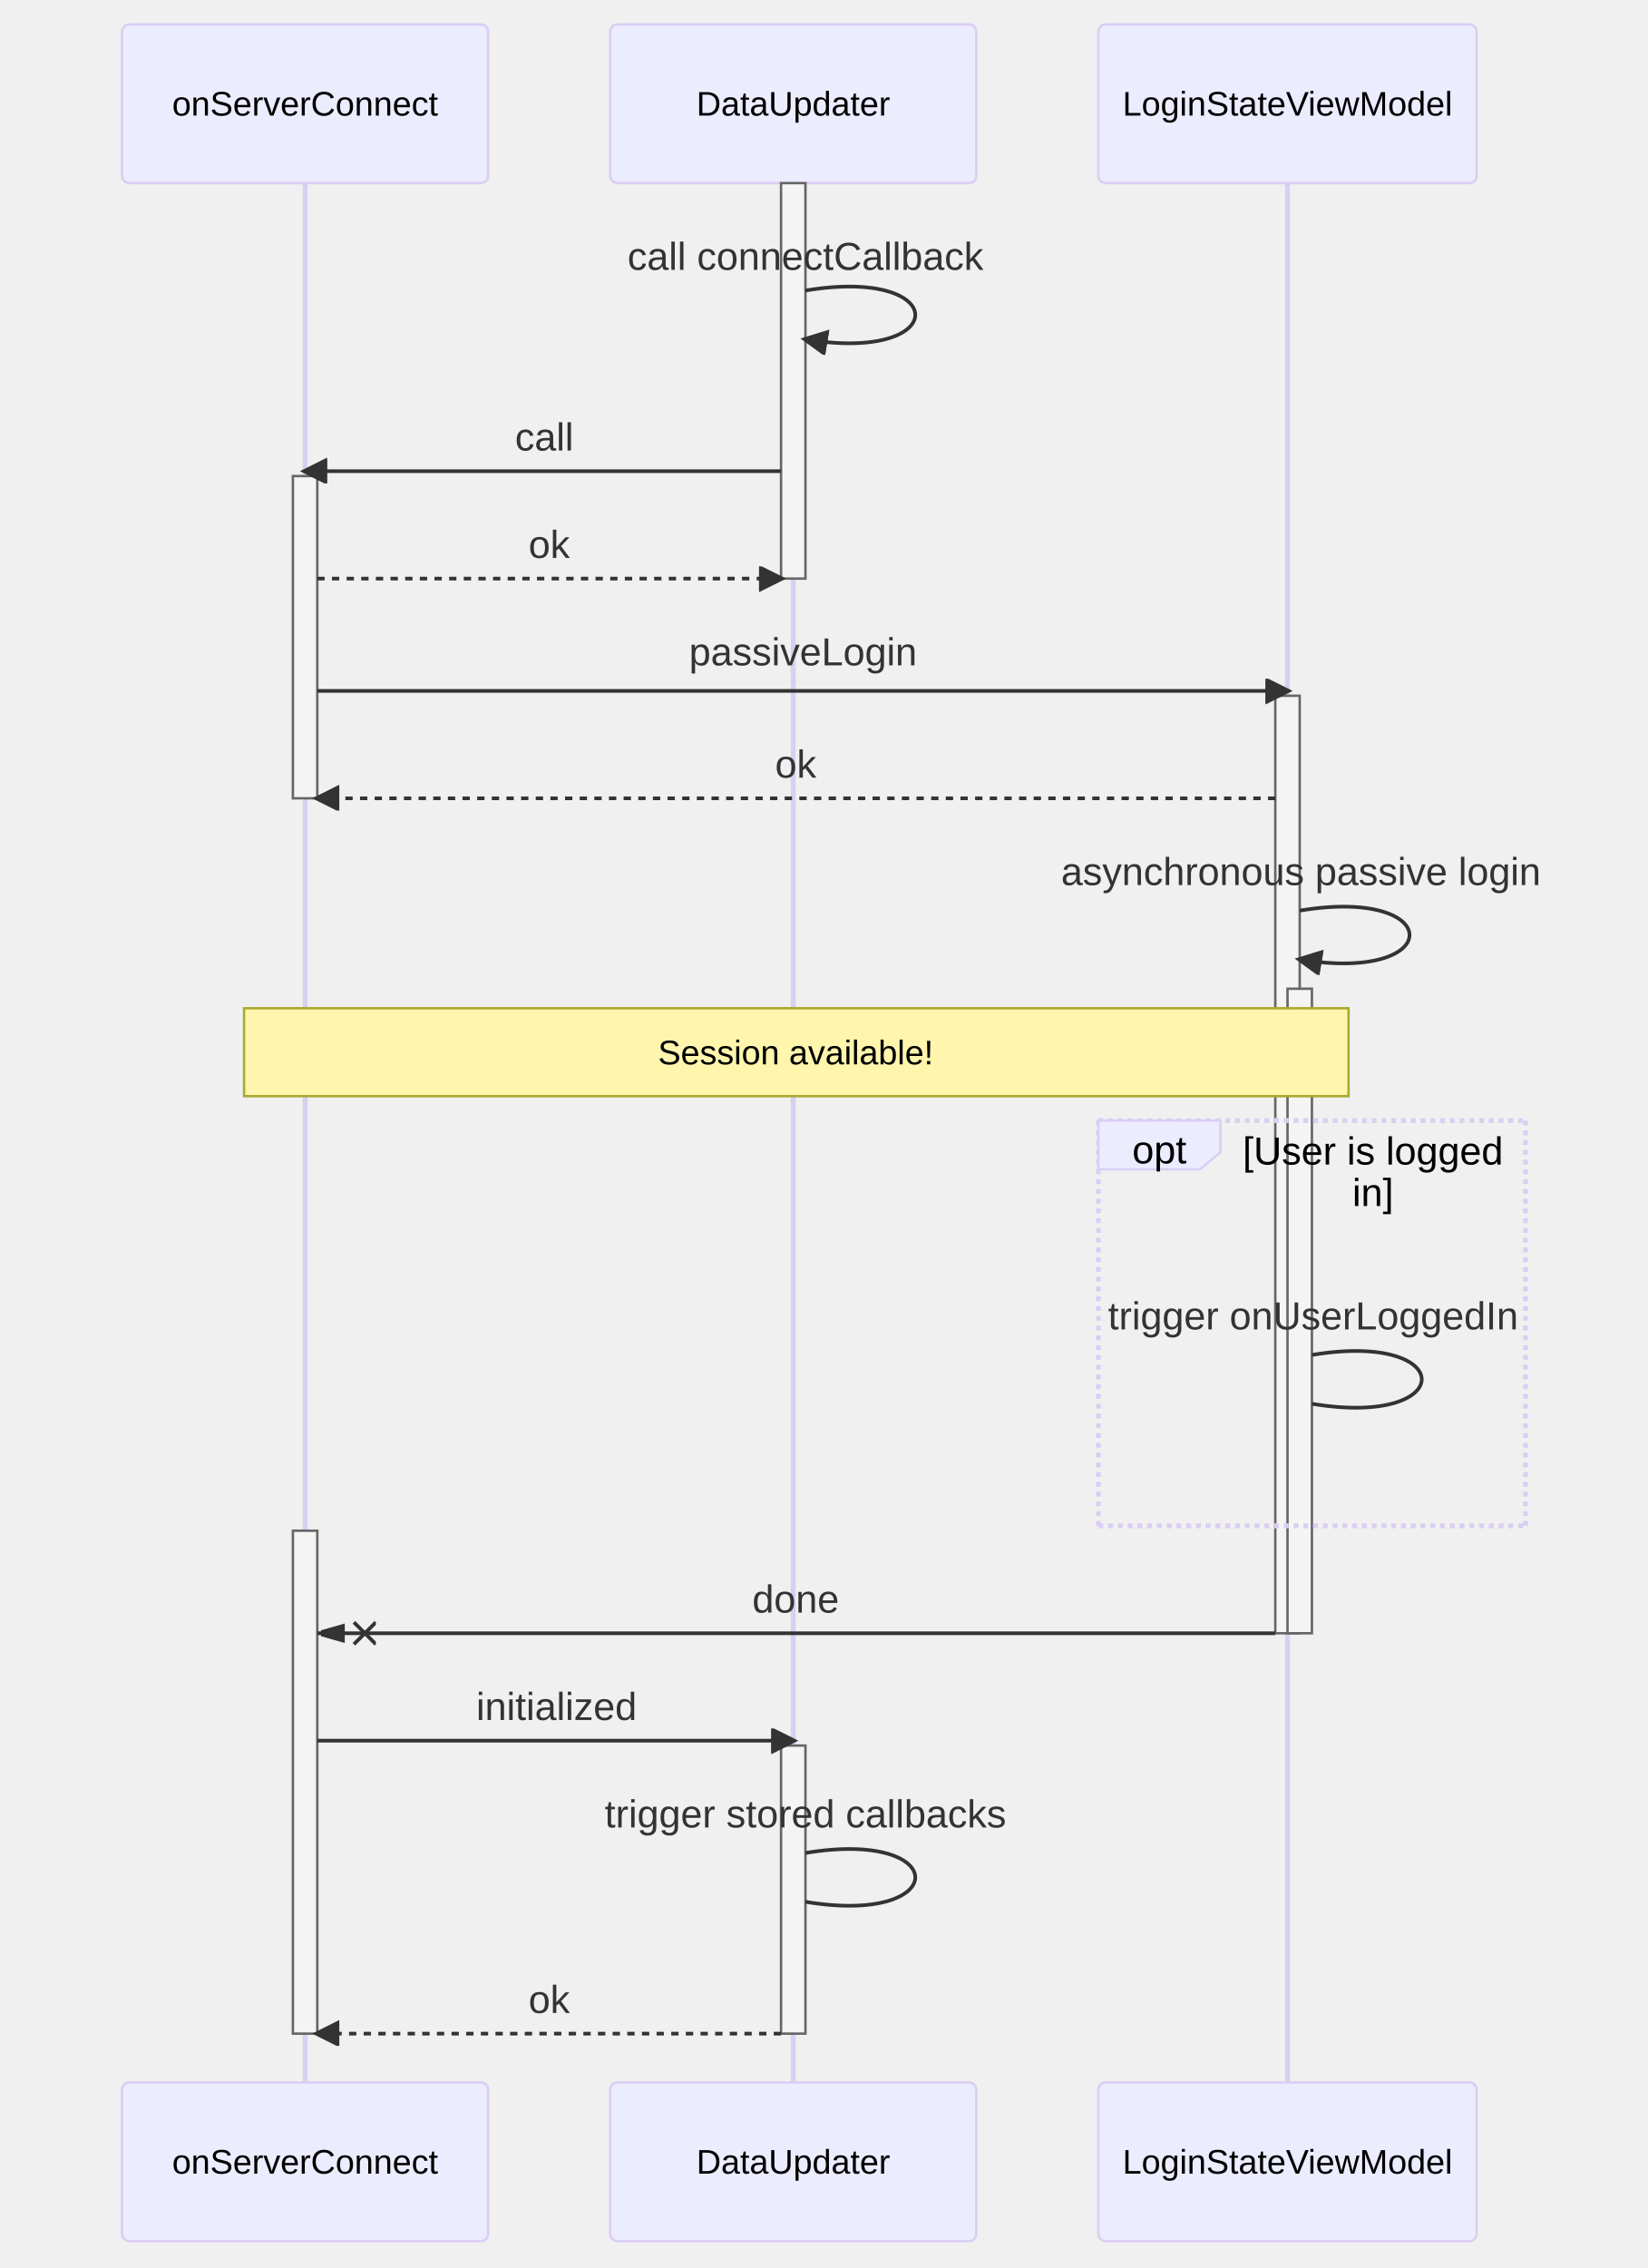
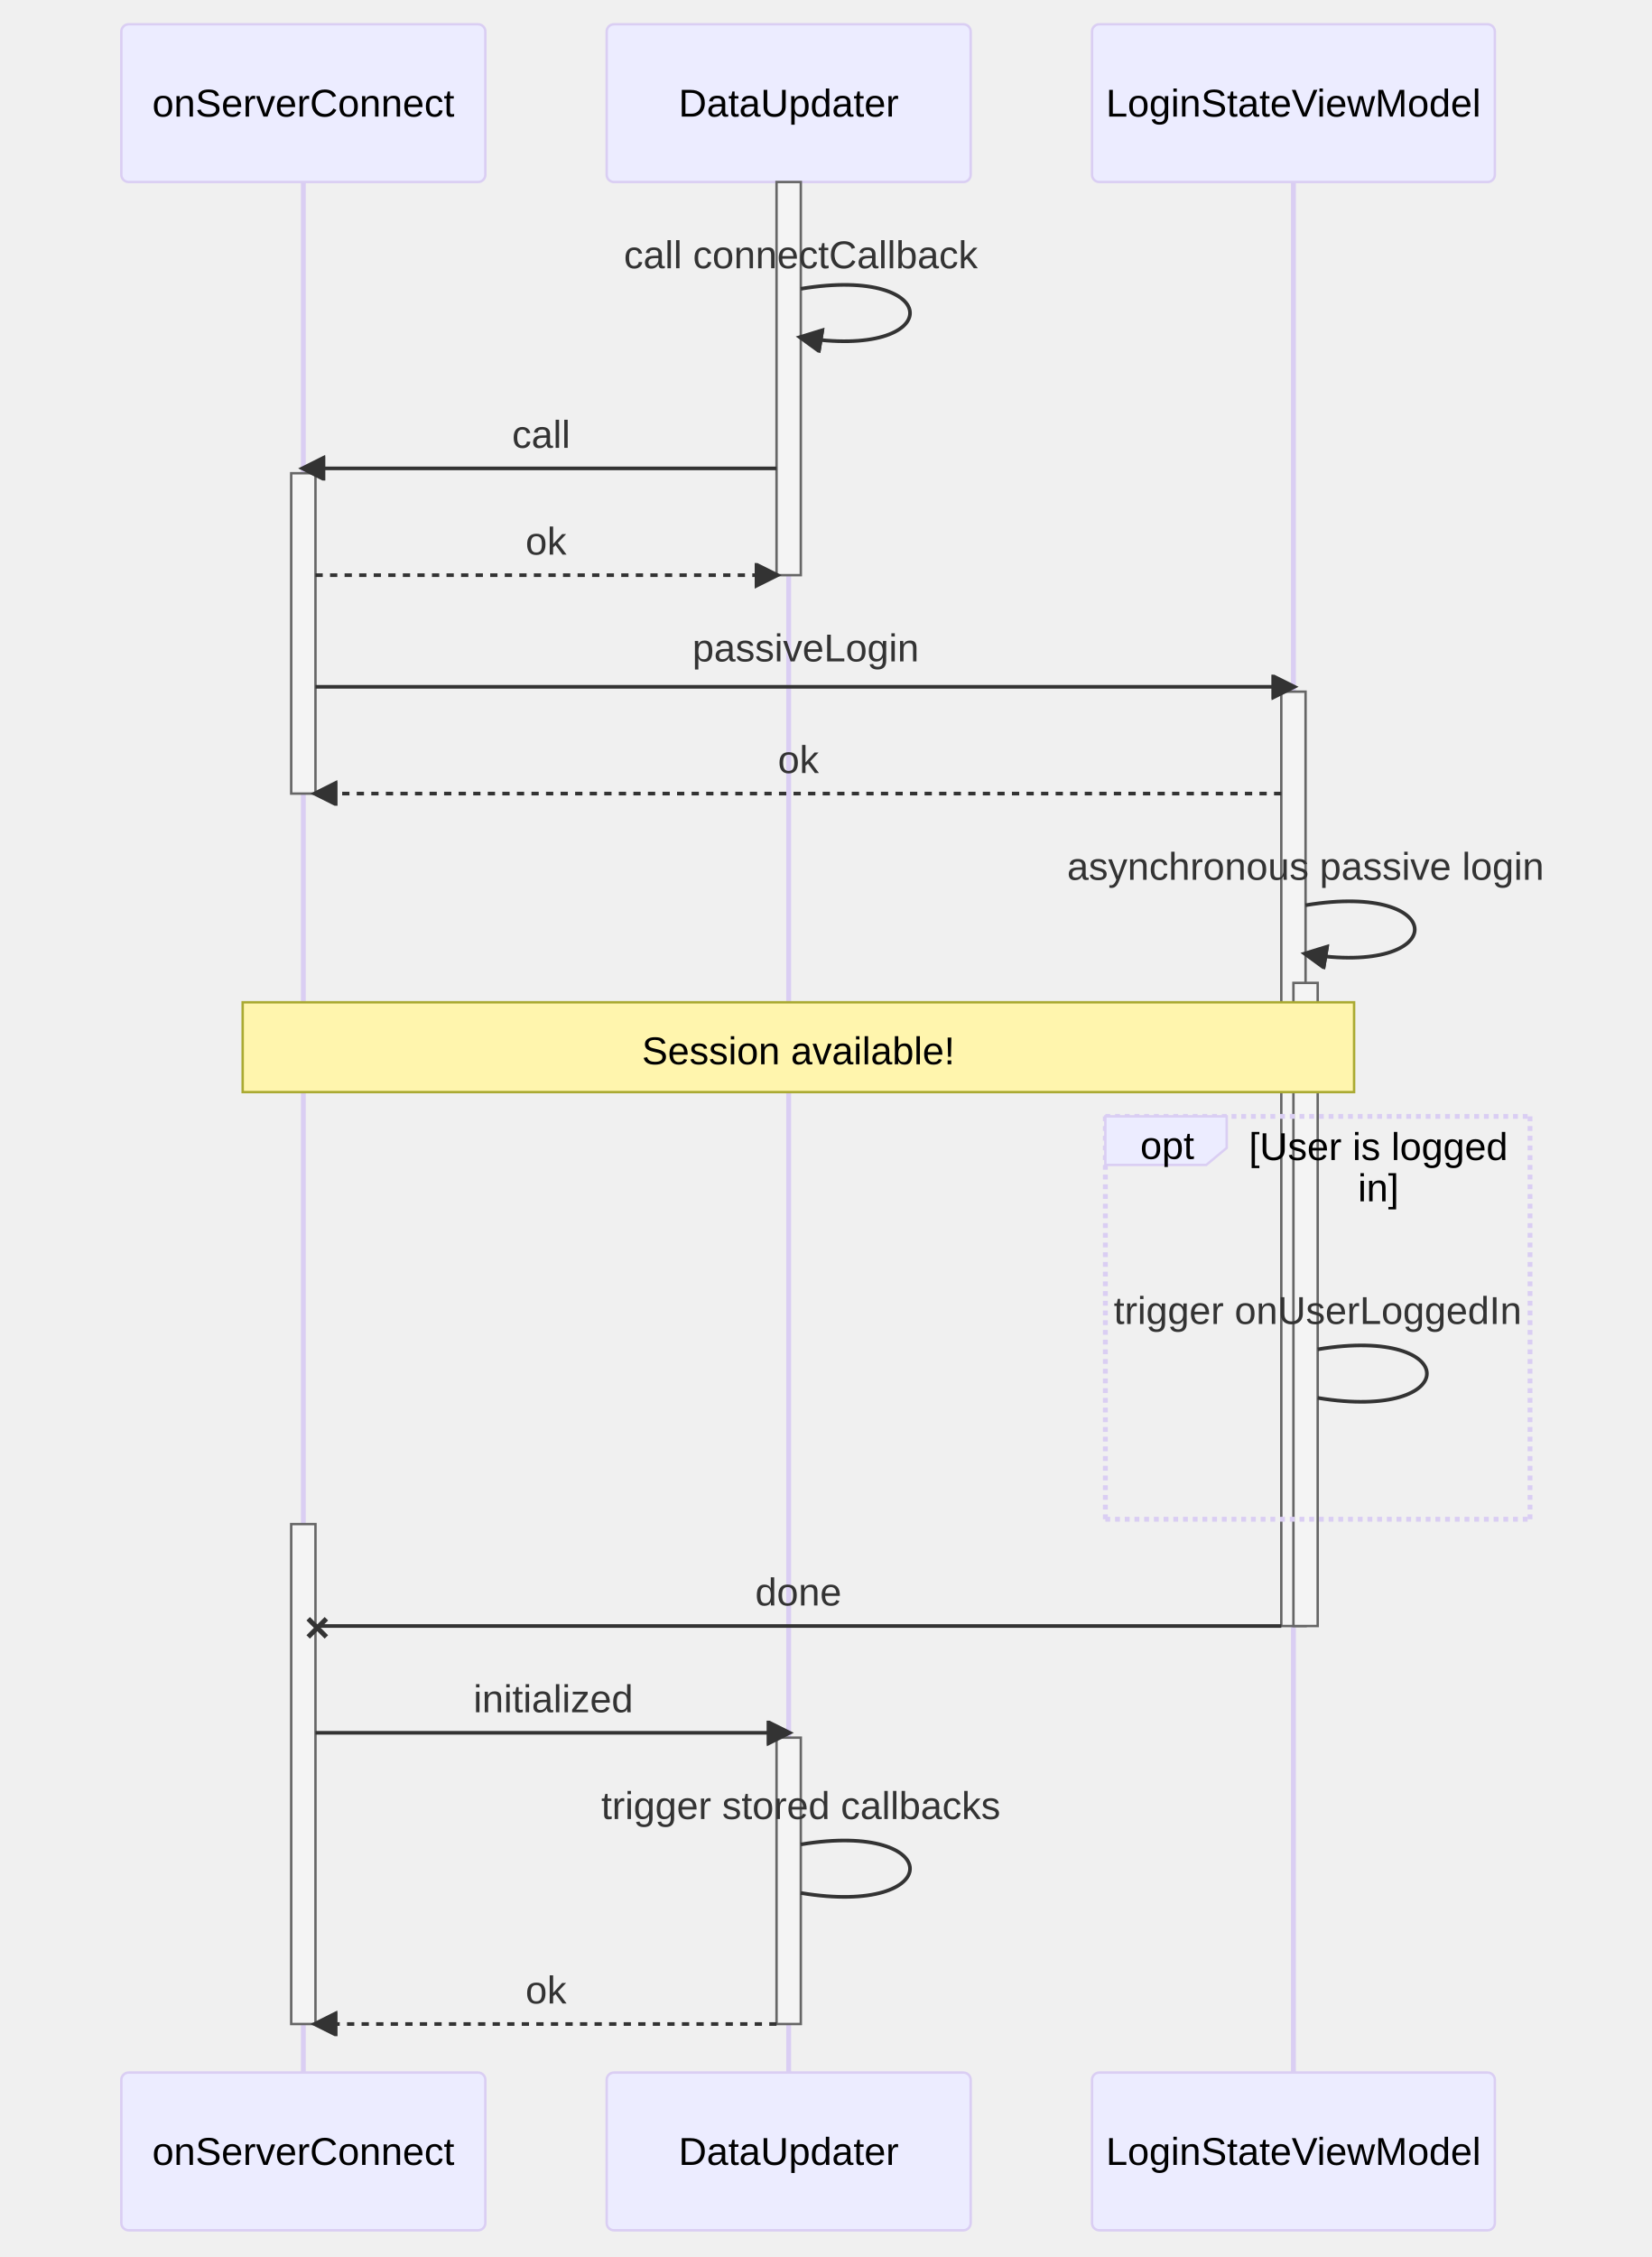
- <svg xmlns="http://www.w3.org/2000/svg" aria-labelledby="chart-title-mermaid-1666085250856 chart-desc-mermaid-1666085250856" role="img" viewBox="-50 -10 675 929" style="max-width: 675px; background-color: white;" width="100%" id="mermaid-1666085250856">
-   <style>#mermaid-1666085250856 {font-family:"trebuchet ms",verdana,arial,sans-serif;font-size:16px;fill:#333;}#mermaid-1666085250856 .error-icon{fill:#552222;}#mermaid-1666085250856 .error-text{fill:#552222;stroke:#552222;}#mermaid-1666085250856 .edge-thickness-normal{stroke-width:2px;}#mermaid-1666085250856 .edge-thickness-thick{stroke-width:3.5px;}#mermaid-1666085250856 .edge-pattern-solid{stroke-dasharray:0;}#mermaid-1666085250856 .edge-pattern-dashed{stroke-dasharray:3;}#mermaid-1666085250856 .edge-pattern-dotted{stroke-dasharray:2;}#mermaid-1666085250856 .marker{fill:#333333;stroke:#333333;}#mermaid-1666085250856 .marker.cross{stroke:#333333;}#mermaid-1666085250856 svg{font-family:"trebuchet ms",verdana,arial,sans-serif;font-size:16px;}#mermaid-1666085250856 .actor{stroke:hsl(259.626, 59.777%, 87.902%);fill:#ECECFF;}#mermaid-1666085250856 text.actor&gt;tspan{fill:black;stroke:none;}#mermaid-1666085250856 .actor-line{stroke:grey;}#mermaid-1666085250856 .messageLine0{stroke-width:1.5;stroke-dasharray:none;stroke:#333;}#mermaid-1666085250856 .messageLine1{stroke-width:1.5;stroke-dasharray:2,2;stroke:#333;}#mermaid-1666085250856 #arrowhead path{fill:#333;stroke:#333;}#mermaid-1666085250856 .sequenceNumber{fill:white;}#mermaid-1666085250856 #sequencenumber{fill:#333;}#mermaid-1666085250856 #crosshead path{fill:#333;stroke:#333;}#mermaid-1666085250856 .messageText{fill:#333;stroke:none;}#mermaid-1666085250856 .labelBox{stroke:hsl(259.626, 59.777%, 87.902%);fill:#ECECFF;}#mermaid-1666085250856 .labelText,#mermaid-1666085250856 .labelText&gt;tspan{fill:black;stroke:none;}#mermaid-1666085250856 .loopText,#mermaid-1666085250856 .loopText&gt;tspan{fill:black;stroke:none;}#mermaid-1666085250856 .loopLine{stroke-width:2px;stroke-dasharray:2,2;stroke:hsl(259.626, 59.777%, 87.902%);fill:hsl(259.626, 59.777%, 87.902%);}#mermaid-1666085250856 .note{stroke:#aaaa33;fill:#fff5ad;}#mermaid-1666085250856 .noteText,#mermaid-1666085250856 .noteText&gt;tspan{fill:black;stroke:none;}#mermaid-1666085250856 .activation0{fill:#f4f4f4;stroke:#666;}#mermaid-1666085250856 .activation1{fill:#f4f4f4;stroke:#666;}#mermaid-1666085250856 .activation2{fill:#f4f4f4;stroke:#666;}#mermaid-1666085250856 .actorPopupMenu{position:absolute;}#mermaid-1666085250856 .actorPopupMenuPanel{position:absolute;fill:#ECECFF;box-shadow:0px 8px 16px 0px rgba(0,0,0,0.2);filter:drop-shadow(3px 5px 2px rgb(0 0 0 / 0.4));}#mermaid-1666085250856 .actor-man line{stroke:hsl(259.626, 59.777%, 87.902%);fill:#ECECFF;}#mermaid-1666085250856 .actor-man circle,#mermaid-1666085250856 line{stroke:hsl(259.626, 59.777%, 87.902%);fill:#ECECFF;stroke-width:2px;}#mermaid-1666085250856 :root{--mermaid-font-family:"trebuchet ms",verdana,arial,sans-serif;}</style>
+ <svg xmlns="http://www.w3.org/2000/svg" aria-roledescription="sequence" viewBox="-50 -10 680.5 930" style="max-width: 680.5px; background-color: white;" width="100%" id="mermaid-1674054915693">
+   <style>#mermaid-1674054915693{font-family:"trebuchet ms",verdana,arial,sans-serif;font-size:16px;fill:#333;}#mermaid-1674054915693 .error-icon{fill:#552222;}#mermaid-1674054915693 .error-text{fill:#552222;stroke:#552222;}#mermaid-1674054915693 .edge-thickness-normal{stroke-width:2px;}#mermaid-1674054915693 .edge-thickness-thick{stroke-width:3.5px;}#mermaid-1674054915693 .edge-pattern-solid{stroke-dasharray:0;}#mermaid-1674054915693 .edge-pattern-dashed{stroke-dasharray:3;}#mermaid-1674054915693 .edge-pattern-dotted{stroke-dasharray:2;}#mermaid-1674054915693 .marker{fill:#333333;stroke:#333333;}#mermaid-1674054915693 .marker.cross{stroke:#333333;}#mermaid-1674054915693 svg{font-family:"trebuchet ms",verdana,arial,sans-serif;font-size:16px;}#mermaid-1674054915693 .actor{stroke:hsl(259.626, 59.777%, 87.902%);fill:#ECECFF;}#mermaid-1674054915693 text.actor&gt;tspan{fill:black;stroke:none;}#mermaid-1674054915693 .actor-line{stroke:grey;}#mermaid-1674054915693 .messageLine0{stroke-width:1.5;stroke-dasharray:none;stroke:#333;}#mermaid-1674054915693 .messageLine1{stroke-width:1.5;stroke-dasharray:2,2;stroke:#333;}#mermaid-1674054915693 #arrowhead path{fill:#333;stroke:#333;}#mermaid-1674054915693 .sequenceNumber{fill:white;}#mermaid-1674054915693 #sequencenumber{fill:#333;}#mermaid-1674054915693 #crosshead path{fill:#333;stroke:#333;}#mermaid-1674054915693 .messageText{fill:#333;stroke:none;}#mermaid-1674054915693 .labelBox{stroke:hsl(259.626, 59.777%, 87.902%);fill:#ECECFF;}#mermaid-1674054915693 .labelText,#mermaid-1674054915693 .labelText&gt;tspan{fill:black;stroke:none;}#mermaid-1674054915693 .loopText,#mermaid-1674054915693 .loopText&gt;tspan{fill:black;stroke:none;}#mermaid-1674054915693 .loopLine{stroke-width:2px;stroke-dasharray:2,2;stroke:hsl(259.626, 59.777%, 87.902%);fill:hsl(259.626, 59.777%, 87.902%);}#mermaid-1674054915693 .note{stroke:#aaaa33;fill:#fff5ad;}#mermaid-1674054915693 .noteText,#mermaid-1674054915693 .noteText&gt;tspan{fill:black;stroke:none;}#mermaid-1674054915693 .activation0{fill:#f4f4f4;stroke:#666;}#mermaid-1674054915693 .activation1{fill:#f4f4f4;stroke:#666;}#mermaid-1674054915693 .activation2{fill:#f4f4f4;stroke:#666;}#mermaid-1674054915693 .actorPopupMenu{position:absolute;}#mermaid-1674054915693 .actorPopupMenuPanel{position:absolute;fill:#ECECFF;box-shadow:0px 8px 16px 0px rgba(0,0,0,0.2);filter:drop-shadow(3px 5px 2px rgb(0 0 0 / 0.4));}#mermaid-1674054915693 .actor-man line{stroke:hsl(259.626, 59.777%, 87.902%);fill:#ECECFF;}#mermaid-1674054915693 .actor-man circle,#mermaid-1674054915693 line{stroke:hsl(259.626, 59.777%, 87.902%);fill:#ECECFF;stroke-width:2px;}#mermaid-1674054915693 :root{--mermaid-font-family:"trebuchet ms",verdana,arial,sans-serif;}</style>
  <g />
  <defs>
    <symbol height="24" width="24" id="computer">
      <path d="M2 2v13h20v-13h-20zm18 11h-16v-9h16v9zm-10.228 6l.466-1h3.524l.467 1h-4.457zm14.228 3h-24l2-6h2.104l-1.33 4h18.45l-1.297-4h2.073l2 6zm-5-10h-14v-7h14v7z" transform="scale(.5)" />
    </symbol>
  </defs>
  <defs>
    <symbol clip-rule="evenodd" fill-rule="evenodd" id="database">
      <path d="M12.258.001l.256.004.255.005.253.008.251.01.249.012.247.015.246.016.242.019.241.02.239.023.236.024.233.027.231.028.229.031.225.032.223.034.22.036.217.038.214.04.211.041.208.043.205.045.201.046.198.048.194.05.191.051.187.053.183.054.18.056.175.057.172.059.168.06.163.061.16.063.155.064.15.066.074.033.073.033.071.034.07.034.069.035.068.035.067.035.066.035.064.036.064.036.062.036.06.036.06.037.058.037.058.037.055.038.055.038.053.038.052.038.051.039.05.039.048.039.047.039.045.04.044.04.043.04.041.04.04.041.039.041.037.041.036.041.034.041.033.042.032.042.03.042.029.042.027.042.026.043.024.043.023.043.021.043.02.043.018.044.017.043.015.044.013.044.012.044.011.045.009.044.007.045.006.045.004.045.002.045.001.045v17l-.001.045-.002.045-.004.045-.006.045-.007.045-.009.044-.011.045-.012.044-.013.044-.015.044-.017.043-.018.044-.02.043-.021.043-.023.043-.024.043-.026.043-.027.042-.029.042-.03.042-.032.042-.033.042-.034.041-.036.041-.037.041-.039.041-.04.041-.041.04-.043.04-.044.04-.045.04-.047.039-.048.039-.05.039-.051.039-.052.038-.053.038-.055.038-.055.038-.058.037-.058.037-.06.037-.06.036-.062.036-.064.036-.064.036-.066.035-.067.035-.068.035-.069.035-.07.034-.071.034-.073.033-.074.033-.15.066-.155.064-.16.063-.163.061-.168.06-.172.059-.175.057-.18.056-.183.054-.187.053-.191.051-.194.05-.198.048-.201.046-.205.045-.208.043-.211.041-.214.04-.217.038-.22.036-.223.034-.225.032-.229.031-.231.028-.233.027-.236.024-.239.023-.241.02-.242.019-.246.016-.247.015-.249.012-.251.01-.253.008-.255.005-.256.004-.258.001-.258-.001-.256-.004-.255-.005-.253-.008-.251-.01-.249-.012-.247-.015-.245-.016-.243-.019-.241-.02-.238-.023-.236-.024-.234-.027-.231-.028-.228-.031-.226-.032-.223-.034-.22-.036-.217-.038-.214-.04-.211-.041-.208-.043-.204-.045-.201-.046-.198-.048-.195-.05-.19-.051-.187-.053-.184-.054-.179-.056-.176-.057-.172-.059-.167-.06-.164-.061-.159-.063-.155-.064-.151-.066-.074-.033-.072-.033-.072-.034-.07-.034-.069-.035-.068-.035-.067-.035-.066-.035-.064-.036-.063-.036-.062-.036-.061-.036-.06-.037-.058-.037-.057-.037-.056-.038-.055-.038-.053-.038-.052-.038-.051-.039-.049-.039-.049-.039-.046-.039-.046-.04-.044-.04-.043-.04-.041-.04-.04-.041-.039-.041-.037-.041-.036-.041-.034-.041-.033-.042-.032-.042-.03-.042-.029-.042-.027-.042-.026-.043-.024-.043-.023-.043-.021-.043-.02-.043-.018-.044-.017-.043-.015-.044-.013-.044-.012-.044-.011-.045-.009-.044-.007-.045-.006-.045-.004-.045-.002-.045-.001-.045v-17l.001-.045.002-.045.004-.045.006-.045.007-.045.009-.044.011-.045.012-.044.013-.044.015-.044.017-.043.018-.044.02-.043.021-.043.023-.043.024-.043.026-.043.027-.042.029-.042.03-.042.032-.042.033-.042.034-.041.036-.041.037-.041.039-.041.04-.041.041-.04.043-.04.044-.04.046-.04.046-.039.049-.039.049-.039.051-.039.052-.038.053-.038.055-.038.056-.038.057-.037.058-.037.06-.037.061-.036.062-.036.063-.036.064-.036.066-.035.067-.035.068-.035.069-.035.07-.034.072-.034.072-.033.074-.033.151-.066.155-.064.159-.063.164-.061.167-.06.172-.059.176-.057.179-.056.184-.054.187-.053.19-.051.195-.05.198-.048.201-.046.204-.045.208-.043.211-.041.214-.04.217-.038.22-.036.223-.034.226-.032.228-.031.231-.028.234-.027.236-.024.238-.023.241-.02.243-.019.245-.016.247-.015.249-.012.251-.01.253-.008.255-.005.256-.004.258-.001.258.001zm-9.258 20.499v.01l.001.021.003.021.004.022.005.021.006.022.007.022.009.023.01.022.011.023.012.023.013.023.015.023.016.024.017.023.018.024.019.024.021.024.022.025.023.024.024.025.052.049.056.05.061.051.066.051.07.051.075.051.079.052.084.052.088.052.092.052.097.052.102.051.105.052.11.052.114.051.119.051.123.051.127.05.131.05.135.05.139.048.144.049.147.047.152.047.155.047.16.045.163.045.167.043.171.043.176.041.178.041.183.039.187.039.19.037.194.035.197.035.202.033.204.031.209.03.212.029.216.027.219.025.222.024.226.021.23.02.233.018.236.016.24.015.243.012.246.01.249.008.253.005.256.004.259.001.26-.001.257-.004.254-.005.25-.008.247-.011.244-.012.241-.014.237-.016.233-.018.231-.021.226-.021.224-.024.22-.026.216-.027.212-.028.21-.031.205-.031.202-.034.198-.034.194-.036.191-.037.187-.039.183-.04.179-.04.175-.042.172-.043.168-.044.163-.045.16-.046.155-.046.152-.047.148-.048.143-.049.139-.049.136-.05.131-.05.126-.05.123-.051.118-.052.114-.051.11-.052.106-.052.101-.052.096-.052.092-.052.088-.053.083-.051.079-.052.074-.052.07-.051.065-.051.06-.051.056-.05.051-.05.023-.024.023-.025.021-.024.02-.024.019-.024.018-.024.017-.024.015-.023.014-.024.013-.023.012-.023.01-.023.01-.022.008-.022.006-.022.006-.022.004-.022.004-.021.001-.021.001-.021v-4.127l-.077.055-.08.053-.083.054-.085.053-.087.052-.09.052-.093.051-.095.05-.097.05-.1.049-.102.049-.105.048-.106.047-.109.047-.111.046-.114.045-.115.045-.118.044-.12.043-.122.042-.124.042-.126.041-.128.04-.13.04-.132.038-.134.038-.135.037-.138.037-.139.035-.142.035-.143.034-.144.033-.147.032-.148.031-.15.03-.151.03-.153.029-.154.027-.156.027-.158.026-.159.025-.161.024-.162.023-.163.022-.165.021-.166.02-.167.019-.169.018-.169.017-.171.016-.173.015-.173.014-.175.013-.175.012-.177.011-.178.01-.179.008-.179.008-.181.006-.182.005-.182.004-.184.003-.184.002h-.37l-.184-.002-.184-.003-.182-.004-.182-.005-.181-.006-.179-.008-.179-.008-.178-.01-.176-.011-.176-.012-.175-.013-.173-.014-.172-.015-.171-.016-.17-.017-.169-.018-.167-.019-.166-.02-.165-.021-.163-.022-.162-.023-.161-.024-.159-.025-.157-.026-.156-.027-.155-.027-.153-.029-.151-.03-.15-.03-.148-.031-.146-.032-.145-.033-.143-.034-.141-.035-.14-.035-.137-.037-.136-.037-.134-.038-.132-.038-.13-.04-.128-.04-.126-.041-.124-.042-.122-.042-.12-.044-.117-.043-.116-.045-.113-.045-.112-.046-.109-.047-.106-.047-.105-.048-.102-.049-.1-.049-.097-.05-.095-.05-.093-.052-.09-.051-.087-.052-.085-.053-.083-.054-.08-.054-.077-.054v4.127zm0-5.654v.011l.001.021.003.021.004.021.005.022.006.022.007.022.009.022.01.022.011.023.012.023.013.023.015.024.016.023.017.024.018.024.019.024.021.024.022.024.023.025.024.024.052.05.056.05.061.05.066.051.07.051.075.052.079.051.084.052.088.052.092.052.097.052.102.052.105.052.11.051.114.051.119.052.123.05.127.051.131.05.135.049.139.049.144.048.147.048.152.047.155.046.16.045.163.045.167.044.171.042.176.042.178.04.183.04.187.038.19.037.194.036.197.034.202.033.204.032.209.03.212.028.216.027.219.025.222.024.226.022.23.02.233.018.236.016.24.014.243.012.246.01.249.008.253.006.256.003.259.001.26-.001.257-.003.254-.006.25-.008.247-.01.244-.012.241-.015.237-.016.233-.018.231-.02.226-.022.224-.024.22-.025.216-.027.212-.029.21-.03.205-.032.202-.033.198-.035.194-.036.191-.037.187-.039.183-.039.179-.041.175-.042.172-.043.168-.044.163-.045.16-.045.155-.047.152-.047.148-.048.143-.048.139-.05.136-.049.131-.05.126-.051.123-.051.118-.051.114-.052.11-.052.106-.052.101-.052.096-.052.092-.052.088-.052.083-.052.079-.052.074-.051.07-.052.065-.051.06-.05.056-.051.051-.049.023-.025.023-.024.021-.025.02-.024.019-.024.018-.024.017-.024.015-.023.014-.023.013-.024.012-.022.01-.023.01-.023.008-.022.006-.022.006-.022.004-.021.004-.022.001-.021.001-.021v-4.139l-.077.054-.08.054-.083.054-.085.052-.087.053-.09.051-.093.051-.095.051-.097.05-.1.049-.102.049-.105.048-.106.047-.109.047-.111.046-.114.045-.115.044-.118.044-.12.044-.122.042-.124.042-.126.041-.128.04-.13.039-.132.039-.134.038-.135.037-.138.036-.139.036-.142.035-.143.033-.144.033-.147.033-.148.031-.15.03-.151.03-.153.028-.154.028-.156.027-.158.026-.159.025-.161.024-.162.023-.163.022-.165.021-.166.02-.167.019-.169.018-.169.017-.171.016-.173.015-.173.014-.175.013-.175.012-.177.011-.178.009-.179.009-.179.007-.181.007-.182.005-.182.004-.184.003-.184.002h-.37l-.184-.002-.184-.003-.182-.004-.182-.005-.181-.007-.179-.007-.179-.009-.178-.009-.176-.011-.176-.012-.175-.013-.173-.014-.172-.015-.171-.016-.17-.017-.169-.018-.167-.019-.166-.02-.165-.021-.163-.022-.162-.023-.161-.024-.159-.025-.157-.026-.156-.027-.155-.028-.153-.028-.151-.03-.15-.03-.148-.031-.146-.033-.145-.033-.143-.033-.141-.035-.14-.036-.137-.036-.136-.037-.134-.038-.132-.039-.13-.039-.128-.04-.126-.041-.124-.042-.122-.043-.12-.043-.117-.044-.116-.044-.113-.046-.112-.046-.109-.046-.106-.047-.105-.048-.102-.049-.1-.049-.097-.05-.095-.051-.093-.051-.09-.051-.087-.053-.085-.052-.083-.054-.08-.054-.077-.054v4.139zm0-5.666v.011l.001.02.003.022.004.021.005.022.006.021.007.022.009.023.01.022.011.023.012.023.013.023.015.023.016.024.017.024.018.023.019.024.021.025.022.024.023.024.024.025.052.05.056.05.061.05.066.051.07.051.075.052.079.051.084.052.088.052.092.052.097.052.102.052.105.051.11.052.114.051.119.051.123.051.127.05.131.05.135.05.139.049.144.048.147.048.152.047.155.046.16.045.163.045.167.043.171.043.176.042.178.04.183.04.187.038.19.037.194.036.197.034.202.033.204.032.209.03.212.028.216.027.219.025.222.024.226.021.23.02.233.018.236.017.24.014.243.012.246.01.249.008.253.006.256.003.259.001.26-.001.257-.003.254-.006.25-.008.247-.01.244-.013.241-.014.237-.016.233-.018.231-.02.226-.022.224-.024.22-.025.216-.027.212-.029.21-.03.205-.032.202-.033.198-.035.194-.036.191-.037.187-.039.183-.039.179-.041.175-.042.172-.043.168-.044.163-.045.16-.045.155-.047.152-.047.148-.048.143-.049.139-.049.136-.049.131-.051.126-.05.123-.051.118-.052.114-.051.11-.052.106-.052.101-.052.096-.052.092-.052.088-.052.083-.052.079-.052.074-.052.07-.051.065-.051.06-.051.056-.05.051-.049.023-.025.023-.025.021-.024.02-.024.019-.024.018-.024.017-.024.015-.023.014-.024.013-.023.012-.023.01-.022.01-.023.008-.022.006-.022.006-.022.004-.022.004-.021.001-.021.001-.021v-4.153l-.077.054-.08.054-.083.053-.085.053-.087.053-.09.051-.093.051-.095.051-.097.05-.1.049-.102.048-.105.048-.106.048-.109.046-.111.046-.114.046-.115.044-.118.044-.12.043-.122.043-.124.042-.126.041-.128.04-.13.039-.132.039-.134.038-.135.037-.138.036-.139.036-.142.034-.143.034-.144.033-.147.032-.148.032-.15.03-.151.03-.153.028-.154.028-.156.027-.158.026-.159.024-.161.024-.162.023-.163.023-.165.021-.166.02-.167.019-.169.018-.169.017-.171.016-.173.015-.173.014-.175.013-.175.012-.177.01-.178.01-.179.009-.179.007-.181.006-.182.006-.182.004-.184.003-.184.001-.185.001-.185-.001-.184-.001-.184-.003-.182-.004-.182-.006-.181-.006-.179-.007-.179-.009-.178-.01-.176-.01-.176-.012-.175-.013-.173-.014-.172-.015-.171-.016-.17-.017-.169-.018-.167-.019-.166-.02-.165-.021-.163-.023-.162-.023-.161-.024-.159-.024-.157-.026-.156-.027-.155-.028-.153-.028-.151-.03-.15-.03-.148-.032-.146-.032-.145-.033-.143-.034-.141-.034-.14-.036-.137-.036-.136-.037-.134-.038-.132-.039-.13-.039-.128-.041-.126-.041-.124-.041-.122-.043-.12-.043-.117-.044-.116-.044-.113-.046-.112-.046-.109-.046-.106-.048-.105-.048-.102-.048-.1-.05-.097-.049-.095-.051-.093-.051-.09-.052-.087-.052-.085-.053-.083-.053-.08-.054-.077-.054v4.153zm8.74-8.179l-.257.004-.254.005-.25.008-.247.011-.244.012-.241.014-.237.016-.233.018-.231.021-.226.022-.224.023-.22.026-.216.027-.212.028-.21.031-.205.032-.202.033-.198.034-.194.036-.191.038-.187.038-.183.04-.179.041-.175.042-.172.043-.168.043-.163.045-.16.046-.155.046-.152.048-.148.048-.143.048-.139.049-.136.05-.131.05-.126.051-.123.051-.118.051-.114.052-.11.052-.106.052-.101.052-.096.052-.092.052-.088.052-.083.052-.079.052-.074.051-.07.052-.065.051-.06.05-.056.05-.051.05-.023.025-.023.024-.021.024-.02.025-.019.024-.018.024-.017.023-.015.024-.014.023-.013.023-.012.023-.01.023-.01.022-.008.022-.006.023-.006.021-.004.022-.004.021-.001.021-.001.021.001.021.001.021.004.021.004.022.006.021.006.023.008.022.01.022.01.023.012.023.013.023.014.023.015.024.017.023.018.024.019.024.02.025.021.024.023.024.023.025.051.05.056.05.06.05.065.051.07.052.074.051.079.052.083.052.088.052.092.052.096.052.101.052.106.052.11.052.114.052.118.051.123.051.126.051.131.05.136.05.139.049.143.048.148.048.152.048.155.046.16.046.163.045.168.043.172.043.175.042.179.041.183.04.187.038.191.038.194.036.198.034.202.033.205.032.21.031.212.028.216.027.22.026.224.023.226.022.231.021.233.018.237.016.241.014.244.012.247.011.25.008.254.005.257.004.26.001.26-.001.257-.004.254-.005.25-.008.247-.011.244-.012.241-.014.237-.016.233-.018.231-.021.226-.022.224-.023.22-.026.216-.027.212-.028.21-.031.205-.032.202-.033.198-.034.194-.036.191-.038.187-.038.183-.04.179-.041.175-.042.172-.043.168-.043.163-.045.16-.046.155-.046.152-.048.148-.048.143-.048.139-.049.136-.05.131-.05.126-.051.123-.051.118-.051.114-.052.11-.052.106-.052.101-.052.096-.052.092-.052.088-.052.083-.052.079-.052.074-.051.07-.052.065-.051.06-.05.056-.05.051-.05.023-.025.023-.024.021-.024.02-.025.019-.024.018-.024.017-.023.015-.024.014-.023.013-.023.012-.023.01-.023.01-.022.008-.022.006-.023.006-.021.004-.022.004-.021.001-.021.001-.021-.001-.021-.001-.021-.004-.021-.004-.022-.006-.021-.006-.023-.008-.022-.01-.022-.01-.023-.012-.023-.013-.023-.014-.023-.015-.024-.017-.023-.018-.024-.019-.024-.02-.025-.021-.024-.023-.024-.023-.025-.051-.05-.056-.05-.06-.05-.065-.051-.07-.052-.074-.051-.079-.052-.083-.052-.088-.052-.092-.052-.096-.052-.101-.052-.106-.052-.11-.052-.114-.052-.118-.051-.123-.051-.126-.051-.131-.05-.136-.05-.139-.049-.143-.048-.148-.048-.152-.048-.155-.046-.16-.046-.163-.045-.168-.043-.172-.043-.175-.042-.179-.041-.183-.04-.187-.038-.191-.038-.194-.036-.198-.034-.202-.033-.205-.032-.21-.031-.212-.028-.216-.027-.22-.026-.224-.023-.226-.022-.231-.021-.233-.018-.237-.016-.241-.014-.244-.012-.247-.011-.25-.008-.254-.005-.257-.004-.26-.001-.26.001z" transform="scale(.5)" />
    </symbol>
  </defs>
  <defs>
    <symbol height="24" width="24" id="clock">
      <path d="M12 2c5.514 0 10 4.486 10 10s-4.486 10-10 10-10-4.486-10-10 4.486-10 10-10zm0-2c-6.627 0-12 5.373-12 12s5.373 12 12 12 12-5.373 12-12-5.373-12-12-12zm5.848 12.459c.202.038.202.333.001.372-1.907.361-6.045 1.111-6.547 1.111-.719 0-1.301-.582-1.301-1.301 0-.512.77-5.447 1.125-7.445.034-.192.312-.181.343.014l.985 6.238 5.394 1.011z" transform="scale(.5)" />
    </symbol>
  </defs>
  <g>
-     <line stroke="#999" stroke-width="0.5px" class="200" y2="863" x2="75" y1="5" x1="75" id="actor0" />
+     <line stroke="#999" stroke-width="0.5px" class="200" y2="864" x2="75" y1="5" x1="75" id="actor0" />
    <g id="root-0">
      <rect class="actor" ry="3" rx="3" height="65" width="150" stroke="#666" fill="#eaeaea" y="0" x="0" />
-       <text style="text-anchor: middle; font-size: 14px; font-weight: 400;" class="actor" alignment-baseline="central" dominant-baseline="central" y="32.5" x="75">
+       <text style="text-anchor: middle; font-size: 16px; font-weight: 400;" class="actor" alignment-baseline="central" dominant-baseline="central" y="32.5" x="75">
        <tspan dy="0" x="75">onServerConnect</tspan>
      </text>
    </g>
  </g>
  <g>
-     <line stroke="#999" stroke-width="0.5px" class="200" y2="863" x2="275" y1="5" x1="275" id="actor1" />
+     <line stroke="#999" stroke-width="0.5px" class="200" y2="864" x2="275" y1="5" x1="275" id="actor1" />
    <g id="root-1">
      <rect class="actor" ry="3" rx="3" height="65" width="150" stroke="#666" fill="#eaeaea" y="0" x="200" />
-       <text style="text-anchor: middle; font-size: 14px; font-weight: 400;" class="actor" alignment-baseline="central" dominant-baseline="central" y="32.5" x="275">
+       <text style="text-anchor: middle; font-size: 16px; font-weight: 400;" class="actor" alignment-baseline="central" dominant-baseline="central" y="32.5" x="275">
        <tspan dy="0" x="275">DataUpdater</tspan>
      </text>
    </g>
  </g>
  <g>
-     <line stroke="#999" stroke-width="0.5px" class="200" y2="863" x2="477.5" y1="5" x1="477.5" id="actor2" />
+     <line stroke="#999" stroke-width="0.5px" class="200" y2="864" x2="483" y1="5" x1="483" id="actor2" />
    <g id="root-2">
-       <rect class="actor" ry="3" rx="3" height="65" width="155" stroke="#666" fill="#eaeaea" y="0" x="400" />
-       <text style="text-anchor: middle; font-size: 14px; font-weight: 400;" class="actor" alignment-baseline="central" dominant-baseline="central" y="32.5" x="477.5">
-         <tspan dy="0" x="477.5">LoginStateViewModel</tspan>
+       <rect class="actor" ry="3" rx="3" height="65" width="166" stroke="#666" fill="#eaeaea" y="0" x="400" />
+       <text style="text-anchor: middle; font-size: 16px; font-weight: 400;" class="actor" alignment-baseline="central" dominant-baseline="central" y="32.5" x="483">
+         <tspan dy="0" x="483">LoginStateViewModel</tspan>
      </text>
    </g>
  </g>
  <defs>
    <marker orient="auto" markerHeight="12" markerWidth="12" markerUnits="userSpaceOnUse" refY="5" refX="9" id="arrowhead">
      <path d="M 0 0 L 10 5 L 0 10 z" />
    </marker>
  </defs>
  <defs>
-     <marker refY="4" refX="16" orient="auto" markerHeight="8" markerWidth="15" id="crosshead">
-       <path style="stroke-dasharray: 0, 0;" d="M 9,2 V 6 L16,4 Z" stroke-width="1px" stroke="#000000" fill="black" />
-       <path style="stroke-dasharray: 0, 0;" d="M 0,1 L 6,7 M 6,1 L 0,7" stroke-width="1px" stroke="#000000" fill="none" />
+     <marker refY="5" refX="4" orient="auto" markerHeight="8" markerWidth="15" id="crosshead">
+       <path style="stroke-dasharray: 0, 0;" d="M 1,2 L 6,7 M 6,2 L 1,7" stroke-width="1pt" stroke="#000000" fill="none" />
    </marker>
  </defs>
  <defs>
    <marker orient="auto" markerHeight="28" markerWidth="20" refY="7" refX="18" id="filled-head">
      <path d="M 18,7 L9,13 L14,7 L9,1 Z" />
    </marker>
  </defs>
  <defs>
    <marker orient="auto" markerHeight="40" markerWidth="60" refY="15" refX="15" id="sequencenumber">
      <circle r="6" cy="15" cx="15" />
    </marker>
  </defs>
  <g>
    <rect class="activation0" ry="0" rx="0" height="162" width="10" stroke="#666" fill="#EDF2AE" y="65" x="270" />
  </g>
  <g>
    <rect class="activation0" ry="0" rx="0" height="132" width="10" stroke="#666" fill="#EDF2AE" y="185" x="70" />
  </g>
  <g>
-     <rect class="activation0" ry="0" rx="0" height="384" width="10" stroke="#666" fill="#EDF2AE" y="275" x="472.5" />
+     <rect class="activation0" ry="0" rx="0" height="385" width="10" stroke="#666" fill="#EDF2AE" y="275" x="478" />
  </g>
  <g>
-     <rect class="activation1" ry="0" rx="0" height="264" width="10" stroke="#666" fill="#EDF2AE" y="395" x="477.5" />
+     <rect class="activation1" ry="0" rx="0" height="265" width="10" stroke="#666" fill="#EDF2AE" y="395" x="483" />
  </g>
  <g>
-     <rect class="note" ry="0" rx="0" height="36" width="452.5" stroke="#666" fill="#EDF2AE" y="403" x="50" />
-     <text style="font-size: 14px; font-weight: 400;" dy="1em" class="noteText" alignment-baseline="middle" dominant-baseline="middle" text-anchor="middle" y="408" x="276">
-       <tspan x="276">Session available!</tspan>
+     <rect class="note" ry="0" rx="0" height="37" width="458" stroke="#666" fill="#EDF2AE" y="403" x="50" />
+     <text style="font-size: 16px; font-weight: 400;" dy="1em" class="noteText" alignment-baseline="middle" dominant-baseline="middle" text-anchor="middle" y="408" x="279">
+       <tspan x="279">Session available!</tspan>
    </text>
  </g>
  <g>
-     <line class="loopLine" y2="449" x2="575" y1="449" x1="400" />
-     <line class="loopLine" y2="615" x2="575" y1="449" x1="575" />
-     <line class="loopLine" y2="615" x2="575" y1="615" x1="400" />
-     <line class="loopLine" y2="615" x2="400" y1="449" x1="400" />
-     <polygon class="labelBox" points="400,449 450,449 450,462 441.6,469 400,469" />
-     <text style="font-size: 16px; font-weight: 400;" class="labelText" alignment-baseline="middle" dominant-baseline="middle" text-anchor="middle" y="462" x="425">opt</text>
-     <text style="font-size: 16px; font-weight: 400;" class="loopText" text-anchor="middle" y="467" x="512.5">
-       <tspan x="512.5">[User is logged</tspan>
+     <line class="loopLine" y2="450" x2="580.5" y1="450" x1="405.5" />
+     <line class="loopLine" y2="616" x2="580.5" y1="450" x1="580.5" />
+     <line class="loopLine" y2="616" x2="580.5" y1="616" x1="405.5" />
+     <line class="loopLine" y2="616" x2="405.5" y1="450" x1="405.5" />
+     <polygon class="labelBox" points="405.5,450 455.5,450 455.5,463 447.1,470 405.5,470" />
+     <text style="font-size: 16px; font-weight: 400;" class="labelText" alignment-baseline="middle" dominant-baseline="middle" text-anchor="middle" y="463" x="431">opt</text>
+     <text style="font-size: 16px; font-weight: 400;" class="loopText" text-anchor="middle" y="468" x="518">
+       <tspan x="518">[User is logged</tspan>
    </text>
-     <text style="font-size: 16px; font-weight: 400;" class="loopText" text-anchor="middle" y="484" x="512.5">
-       <tspan x="512.5">in]</tspan>
+     <text style="font-size: 16px; font-weight: 400;" class="loopText" text-anchor="middle" y="485" x="518">
+       <tspan x="518">in]</tspan>
    </text>
  </g>
  <g>
-     <rect class="activation0" ry="0" rx="0" height="206" width="10" stroke="#666" fill="#EDF2AE" y="617" x="70" />
+     <rect class="activation0" ry="0" rx="0" height="206" width="10" stroke="#666" fill="#EDF2AE" y="618" x="70" />
  </g>
  <g>
-     <rect class="activation0" ry="0" rx="0" height="118" width="10" stroke="#666" fill="#EDF2AE" y="705" x="270" />
+     <rect class="activation0" ry="0" rx="0" height="118" width="10" stroke="#666" fill="#EDF2AE" y="706" x="270" />
  </g>
  <text style="font-size: 16px; font-weight: 400;" dy="1em" class="messageText" alignment-baseline="middle" dominant-baseline="middle" text-anchor="middle" y="80" x="280">call connectCallback</text>
  <path style="fill: none;" marker-end="url(#arrowhead)" stroke="none" stroke-width="2" class="messageLine0" d="M 280,109 C 340,99 340,139 280,129" />
  <text style="font-size: 16px; font-weight: 400;" dy="1em" class="messageText" alignment-baseline="middle" dominant-baseline="middle" text-anchor="middle" y="154" x="173">call</text>
  <line style="fill: none;" marker-end="url(#arrowhead)" stroke="none" stroke-width="2" class="messageLine0" y2="183" x2="75" y1="183" x1="270" />
  <text style="font-size: 16px; font-weight: 400;" dy="1em" class="messageText" alignment-baseline="middle" dominant-baseline="middle" text-anchor="middle" y="198" x="175">ok</text>
  <line style="stroke-dasharray: 3, 3; fill: none;" marker-end="url(#arrowhead)" stroke="none" stroke-width="2" class="messageLine1" y2="227" x2="270" y1="227" x1="80" />
-   <text style="font-size: 16px; font-weight: 400;" dy="1em" class="messageText" alignment-baseline="middle" dominant-baseline="middle" text-anchor="middle" y="242" x="279">passiveLogin</text>
-   <line style="fill: none;" marker-end="url(#arrowhead)" stroke="none" stroke-width="2" class="messageLine0" y2="273" x2="477.5" y1="273" x1="80" />
-   <text style="font-size: 16px; font-weight: 400;" dy="1em" class="messageText" alignment-baseline="middle" dominant-baseline="middle" text-anchor="middle" y="288" x="276">ok</text>
-   <line style="stroke-dasharray: 3, 3; fill: none;" marker-end="url(#arrowhead)" stroke="none" stroke-width="2" class="messageLine1" y2="317" x2="80" y1="317" x1="472.5" />
-   <text style="font-size: 16px; font-weight: 400;" dy="1em" class="messageText" alignment-baseline="middle" dominant-baseline="middle" text-anchor="middle" y="332" x="483">asynchronous passive login</text>
-   <path style="fill: none;" marker-end="url(#arrowhead)" stroke="none" stroke-width="2" class="messageLine0" d="M 482.5,363 C 542.5,353 542.5,393 482.5,383" />
-   <text style="font-size: 16px; font-weight: 400;" dy="1em" class="messageText" alignment-baseline="middle" dominant-baseline="middle" text-anchor="middle" y="514" x="488">trigger onUserLoggedIn</text>
-   <path style="fill: none;" stroke="none" stroke-width="2" class="messageLine0" d="M 487.5,545 C 547.5,535 547.5,575 487.5,565" />
-   <text style="font-size: 16px; font-weight: 400;" dy="1em" class="messageText" alignment-baseline="middle" dominant-baseline="middle" text-anchor="middle" y="630" x="276">done</text>
-   <line style="fill: none;" marker-end="url(#crosshead)" stroke="none" stroke-width="2" class="messageLine0" y2="659" x2="80" y1="659" x1="472.5" />
-   <text style="font-size: 16px; font-weight: 400;" dy="1em" class="messageText" alignment-baseline="middle" dominant-baseline="middle" text-anchor="middle" y="674" x="178">initialized</text>
-   <line style="fill: none;" marker-end="url(#arrowhead)" stroke="none" stroke-width="2" class="messageLine0" y2="703" x2="275" y1="703" x1="80" />
-   <text style="font-size: 16px; font-weight: 400;" dy="1em" class="messageText" alignment-baseline="middle" dominant-baseline="middle" text-anchor="middle" y="718" x="280">trigger stored callbacks</text>
-   <path style="fill: none;" stroke="none" stroke-width="2" class="messageLine0" d="M 280,749 C 340,739 340,779 280,769" />
-   <text style="font-size: 16px; font-weight: 400;" dy="1em" class="messageText" alignment-baseline="middle" dominant-baseline="middle" text-anchor="middle" y="794" x="175">ok</text>
-   <line style="stroke-dasharray: 3, 3; fill: none;" marker-end="url(#arrowhead)" stroke="none" stroke-width="2" class="messageLine1" y2="823" x2="80" y1="823" x1="270" />
+   <text style="font-size: 16px; font-weight: 400;" dy="1em" class="messageText" alignment-baseline="middle" dominant-baseline="middle" text-anchor="middle" y="242" x="282">passiveLogin</text>
+   <line style="fill: none;" marker-end="url(#arrowhead)" stroke="none" stroke-width="2" class="messageLine0" y2="273" x2="483" y1="273" x1="80" />
+   <text style="font-size: 16px; font-weight: 400;" dy="1em" class="messageText" alignment-baseline="middle" dominant-baseline="middle" text-anchor="middle" y="288" x="279">ok</text>
+   <line style="stroke-dasharray: 3, 3; fill: none;" marker-end="url(#arrowhead)" stroke="none" stroke-width="2" class="messageLine1" y2="317" x2="80" y1="317" x1="478" />
+   <text style="font-size: 16px; font-weight: 400;" dy="1em" class="messageText" alignment-baseline="middle" dominant-baseline="middle" text-anchor="middle" y="332" x="488">asynchronous passive login</text>
+   <path style="fill: none;" marker-end="url(#arrowhead)" stroke="none" stroke-width="2" class="messageLine0" d="M 488,363 C 548,353 548,393 488,383" />
+   <text style="font-size: 16px; font-weight: 400;" dy="1em" class="messageText" alignment-baseline="middle" dominant-baseline="middle" text-anchor="middle" y="515" x="493">trigger onUserLoggedIn</text>
+   <path style="fill: none;" stroke="none" stroke-width="2" class="messageLine0" d="M 493,546 C 553,536 553,576 493,566" />
+   <text style="font-size: 16px; font-weight: 400;" dy="1em" class="messageText" alignment-baseline="middle" dominant-baseline="middle" text-anchor="middle" y="631" x="279">done</text>
+   <line style="fill: none;" marker-end="url(#crosshead)" stroke="none" stroke-width="2" class="messageLine0" y2="660" x2="80" y1="660" x1="478" />
+   <text style="font-size: 16px; font-weight: 400;" dy="1em" class="messageText" alignment-baseline="middle" dominant-baseline="middle" text-anchor="middle" y="675" x="178">initialized</text>
+   <line style="fill: none;" marker-end="url(#arrowhead)" stroke="none" stroke-width="2" class="messageLine0" y2="704" x2="275" y1="704" x1="80" />
+   <text style="font-size: 16px; font-weight: 400;" dy="1em" class="messageText" alignment-baseline="middle" dominant-baseline="middle" text-anchor="middle" y="719" x="280">trigger stored callbacks</text>
+   <path style="fill: none;" stroke="none" stroke-width="2" class="messageLine0" d="M 280,750 C 340,740 340,780 280,770" />
+   <text style="font-size: 16px; font-weight: 400;" dy="1em" class="messageText" alignment-baseline="middle" dominant-baseline="middle" text-anchor="middle" y="795" x="175">ok</text>
+   <line style="stroke-dasharray: 3, 3; fill: none;" marker-end="url(#arrowhead)" stroke="none" stroke-width="2" class="messageLine1" y2="824" x2="80" y1="824" x1="270" />
  <g>
-     <rect class="actor" ry="3" rx="3" height="65" width="150" stroke="#666" fill="#eaeaea" y="843" x="0" />
-     <text style="text-anchor: middle; font-size: 14px; font-weight: 400;" class="actor" alignment-baseline="central" dominant-baseline="central" y="875.5" x="75">
+     <rect class="actor" ry="3" rx="3" height="65" width="150" stroke="#666" fill="#eaeaea" y="844" x="0" />
+     <text style="text-anchor: middle; font-size: 16px; font-weight: 400;" class="actor" alignment-baseline="central" dominant-baseline="central" y="876.5" x="75">
      <tspan dy="0" x="75">onServerConnect</tspan>
    </text>
  </g>
  <g>
-     <rect class="actor" ry="3" rx="3" height="65" width="150" stroke="#666" fill="#eaeaea" y="843" x="200" />
-     <text style="text-anchor: middle; font-size: 14px; font-weight: 400;" class="actor" alignment-baseline="central" dominant-baseline="central" y="875.5" x="275">
+     <rect class="actor" ry="3" rx="3" height="65" width="150" stroke="#666" fill="#eaeaea" y="844" x="200" />
+     <text style="text-anchor: middle; font-size: 16px; font-weight: 400;" class="actor" alignment-baseline="central" dominant-baseline="central" y="876.5" x="275">
      <tspan dy="0" x="275">DataUpdater</tspan>
    </text>
  </g>
  <g>
-     <rect class="actor" ry="3" rx="3" height="65" width="155" stroke="#666" fill="#eaeaea" y="843" x="400" />
-     <text style="text-anchor: middle; font-size: 14px; font-weight: 400;" class="actor" alignment-baseline="central" dominant-baseline="central" y="875.5" x="477.5">
-       <tspan dy="0" x="477.5">LoginStateViewModel</tspan>
+     <rect class="actor" ry="3" rx="3" height="65" width="166" stroke="#666" fill="#eaeaea" y="844" x="400" />
+     <text style="text-anchor: middle; font-size: 16px; font-weight: 400;" class="actor" alignment-baseline="central" dominant-baseline="central" y="876.5" x="483">
+       <tspan dy="0" x="483">LoginStateViewModel</tspan>
    </text>
  </g>
</svg>
